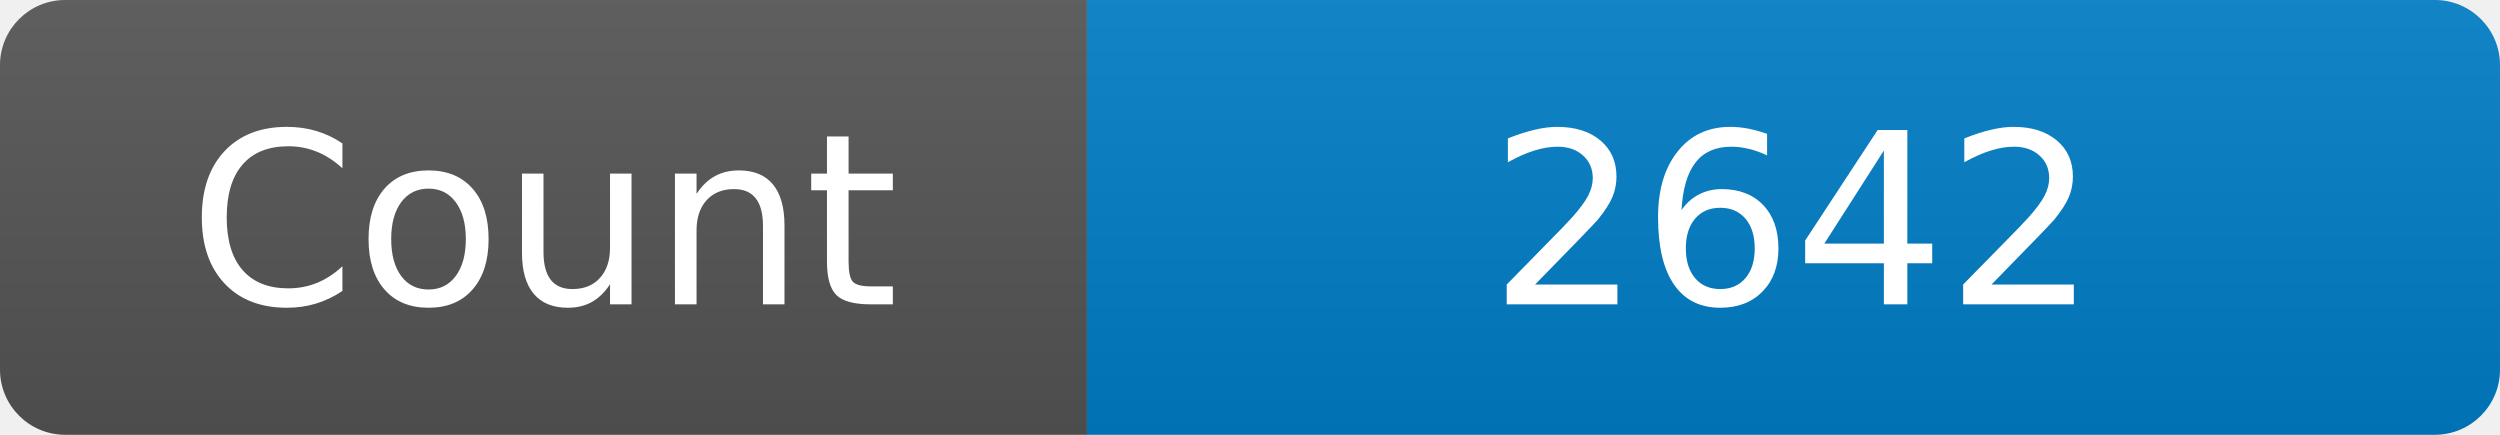
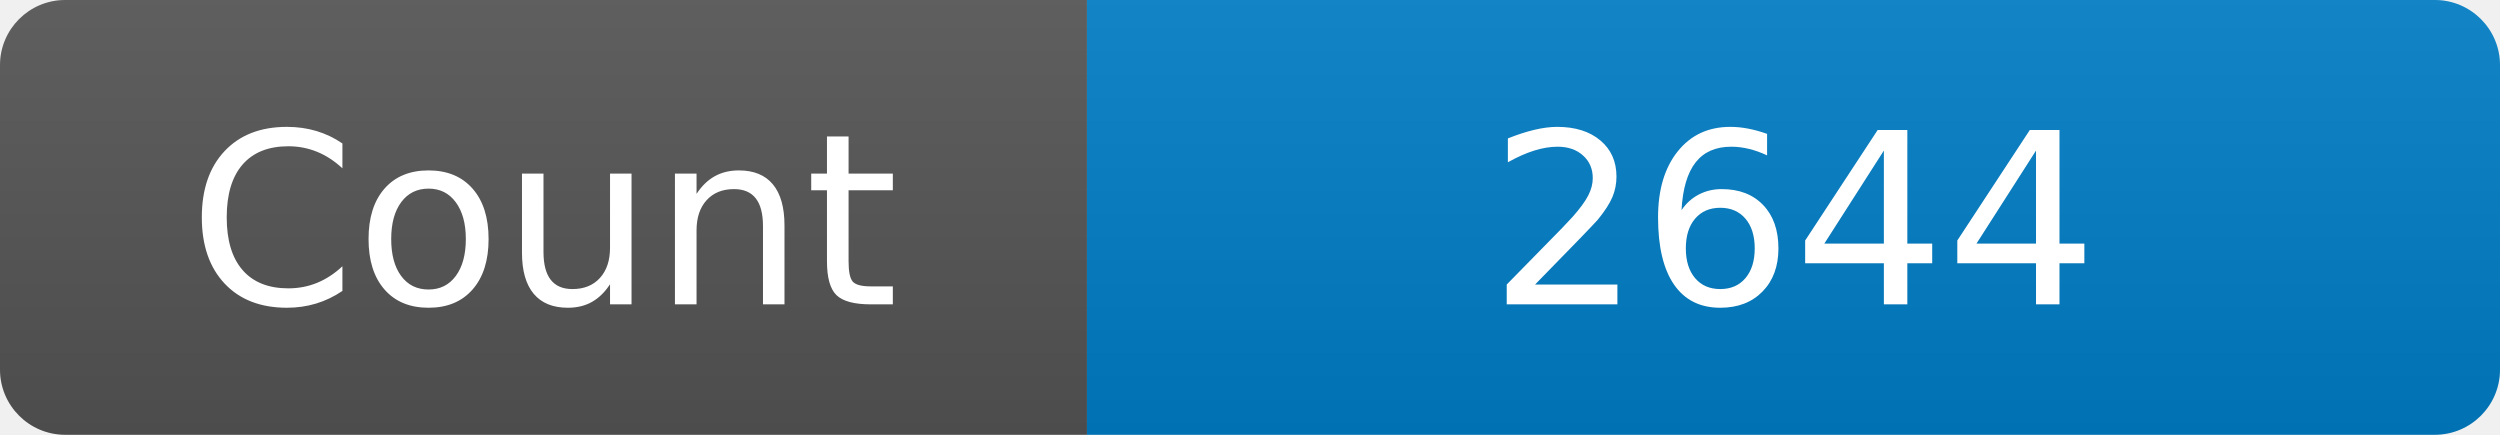
<svg xmlns="http://www.w3.org/2000/svg" width="115" height="20" role="img" aria-label="Maintained?: yes">
  <linearGradient id="s" x2="0" y2="100%">
    <stop offset="0" stop-color="#bbb" stop-opacity=".1" />
    <stop offset="1" stop-opacity=".1" />
  </linearGradient>
  <clipPath id="r">
    <rect width="115" height="20" rx="3" fill="#fff" />
  </clipPath>
  <g clip-path="url(#r)">
    <rect width="50" height="20" fill="#555" />
    <rect x="50" width="160" height="20" fill="#007ec6" />
    <rect width="115" height="20" fill="url(#s)" />
  </g>
  <g fill="#fff" text-anchor="middle" font-family="Verdana,Geneva,DejaVu Sans,sans-serif" font-size="110">
    <text x="250" y="140" transform="scale(.1)" fill="#fff">Count</text>
-     <text x="825" y="140" transform="scale(.1)" fill="#fff">2642</text>
+     <text x="825" y="140" transform="scale(.1)" fill="#fff">2644</text>
  </g>
</svg>
